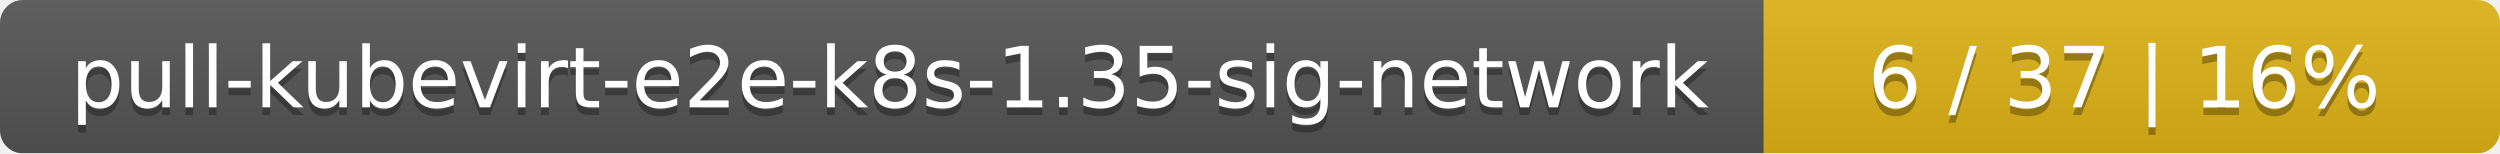
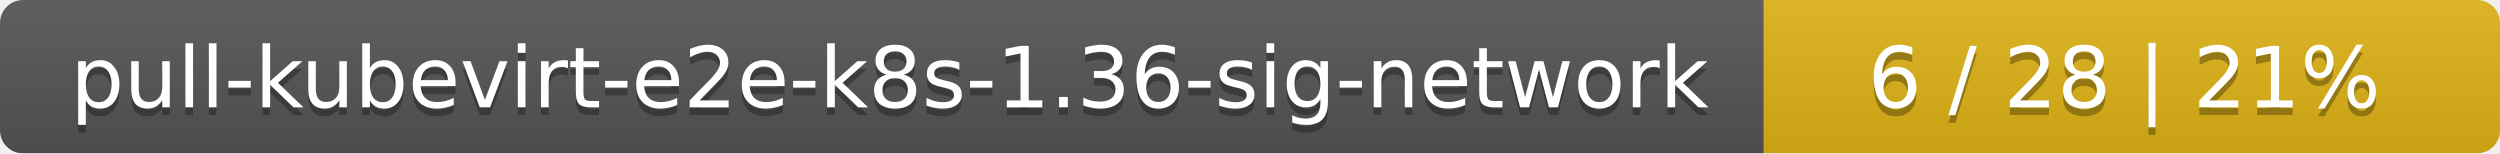
<svg xmlns="http://www.w3.org/2000/svg" width="326" height="20">
  <linearGradient id="smooth" x2="0" y2="100%">
    <stop offset="0" stop-color="#bbb" stop-opacity=".1" />
    <stop offset="1" stop-opacity=".1" />
  </linearGradient>
  <mask id="round">
    <rect width="326" height="20" rx="3" fill="#fff" />
  </mask>
  <g mask="url(#round)">
    <rect width="230" height="20" fill="#555" />
    <rect x="230" width="96" height="20" fill="#dfb317" />
    <rect width="326" height="20" fill="url(#smooth)" />
  </g>
  <g fill="#fff" text-anchor="middle" font-family="DejaVu Sans,Verdana,Geneva,sans-serif" font-size="11">
-     <text x="116" y="15" fill="#010101" fill-opacity=".3">pull-kubevirt-e2e-k8s-1.35-sig-network</text>
-     <text x="116" y="14">pull-kubevirt-e2e-k8s-1.35-sig-network</text>
-     <text x="277" y="15" fill="#010101" fill-opacity=".3">6 / 37    |    16%</text>
-     <text x="277" y="14">6 / 37    |    16%</text>
+     <text x="116" y="15" fill="#010101" fill-opacity=".3">pull-kubevirt-e2e-k8s-1.36-sig-network</text>
+     <text x="116" y="14">pull-kubevirt-e2e-k8s-1.36-sig-network</text>
+     <text x="277" y="15" fill="#010101" fill-opacity=".3">6 / 28    |    21%</text>
+     <text x="277" y="14">6 / 28    |    21%</text>
  </g>
</svg>
